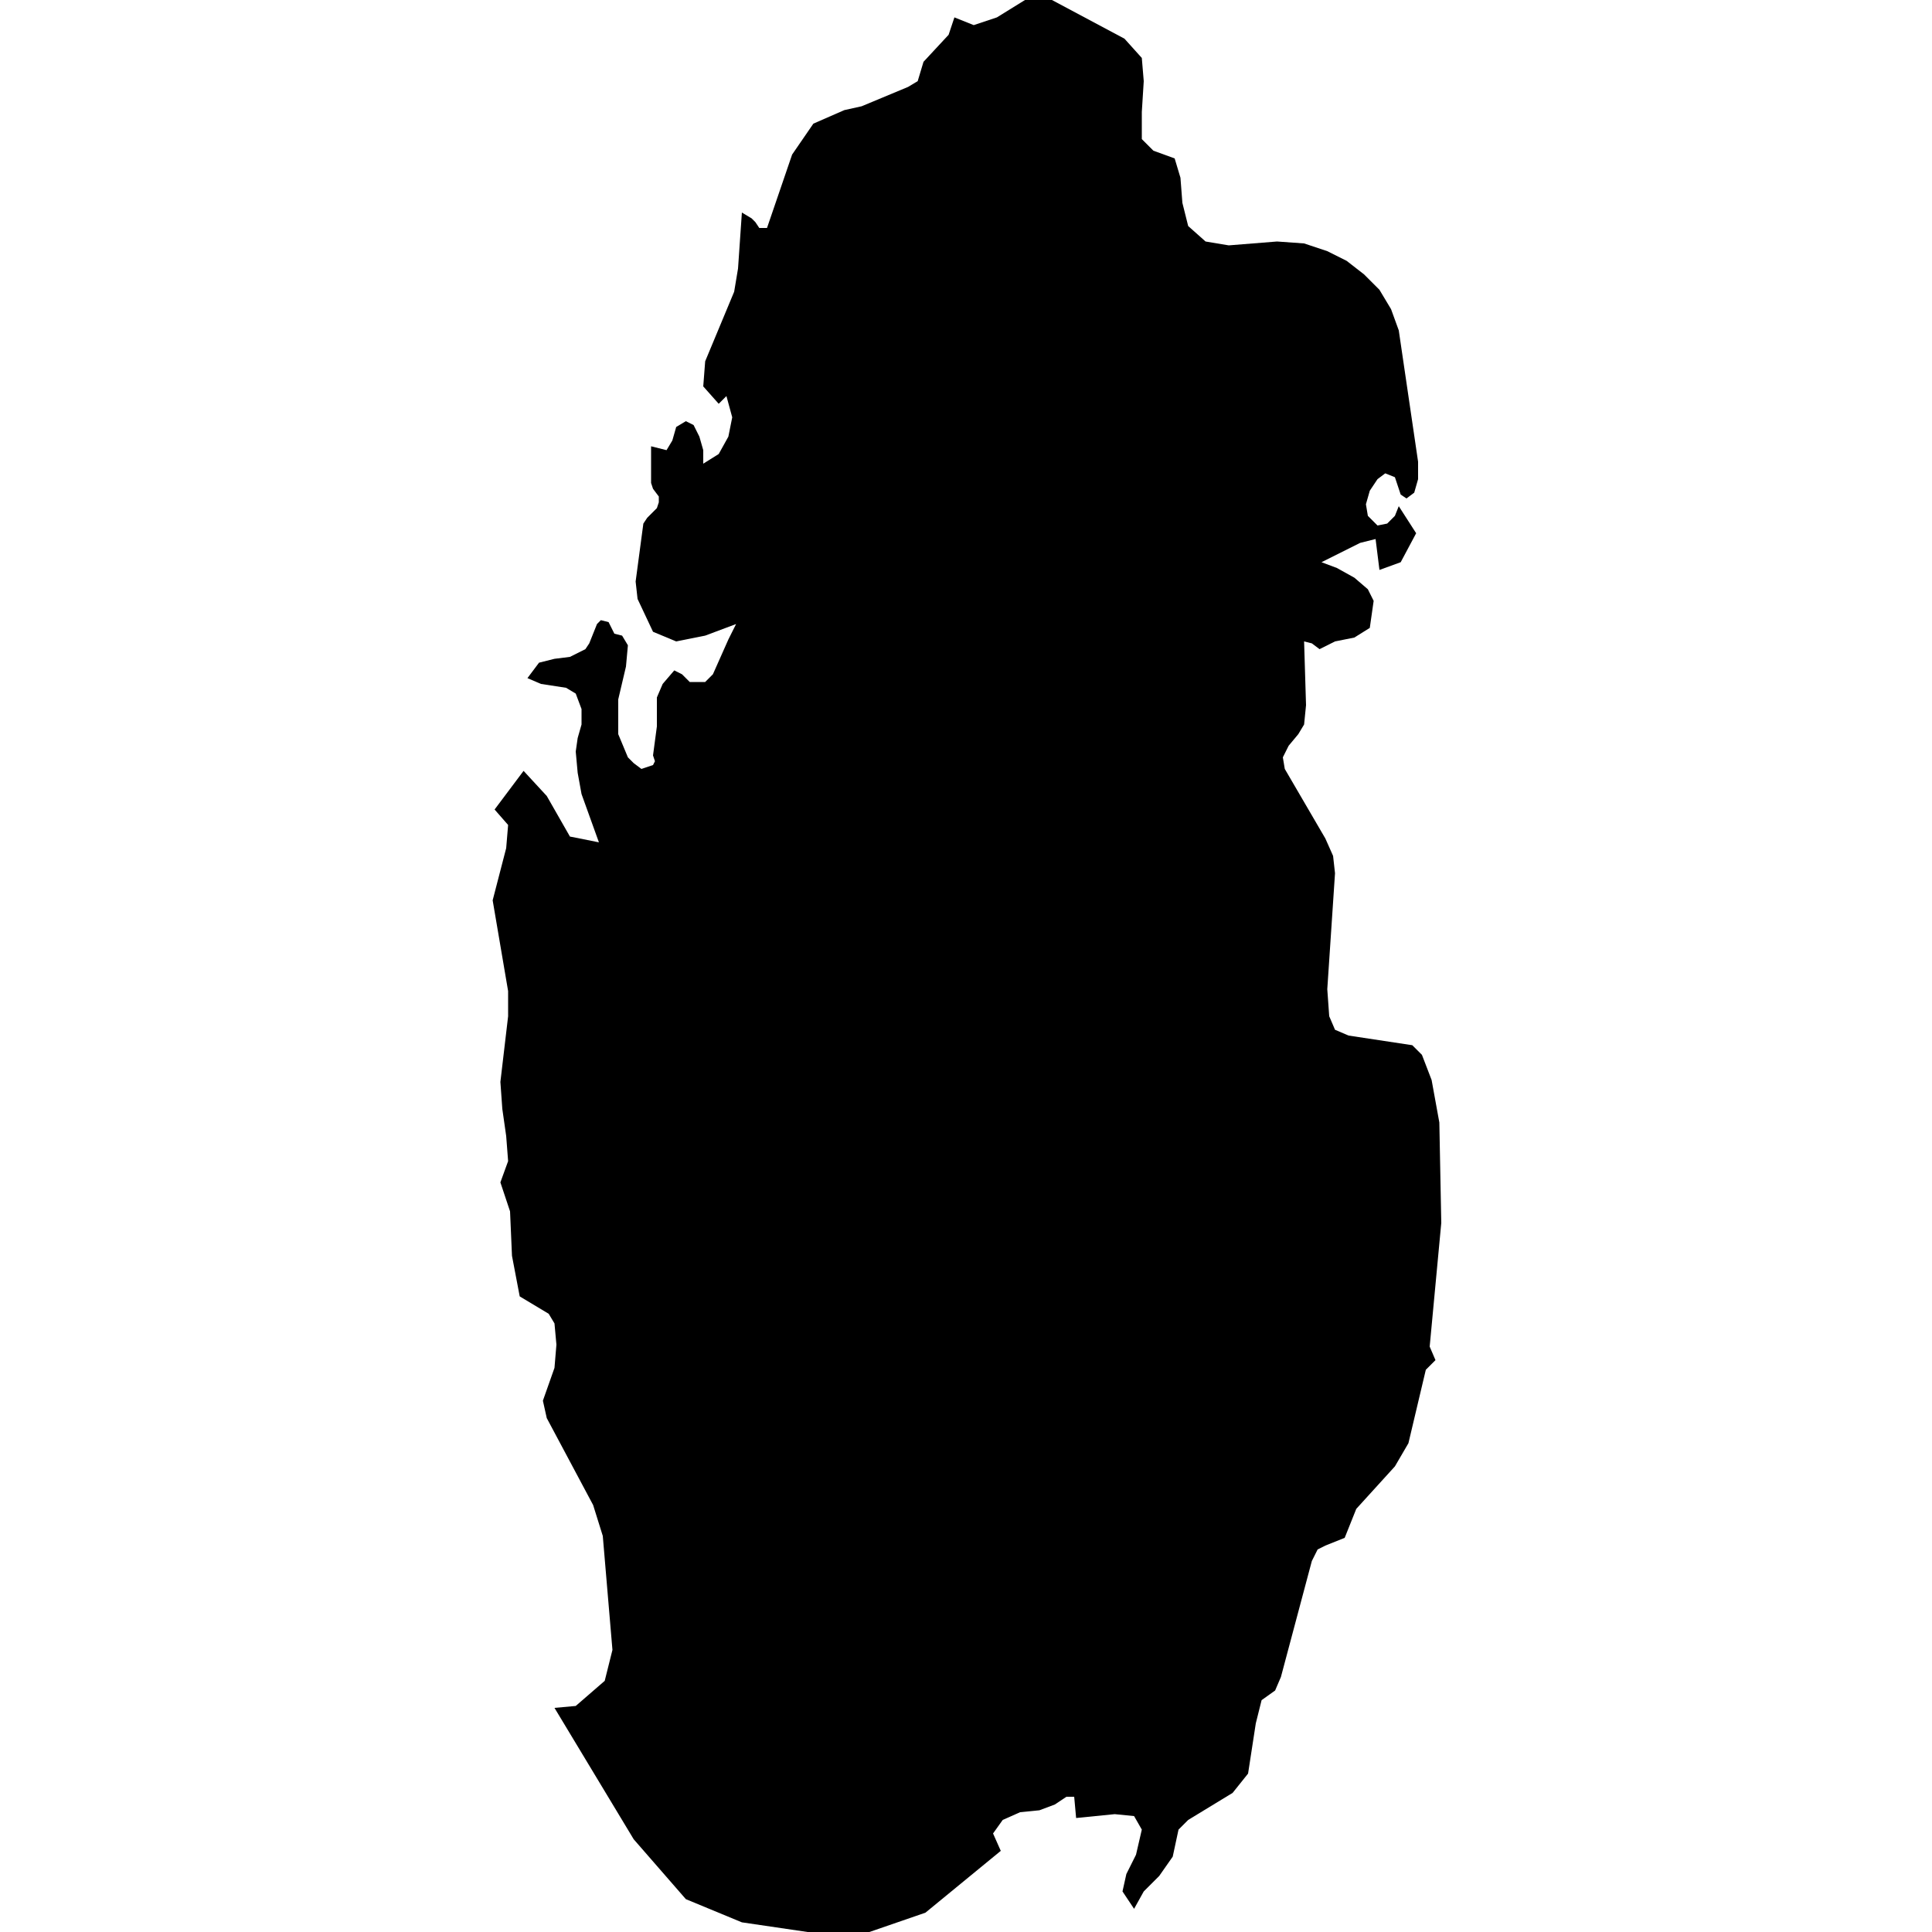
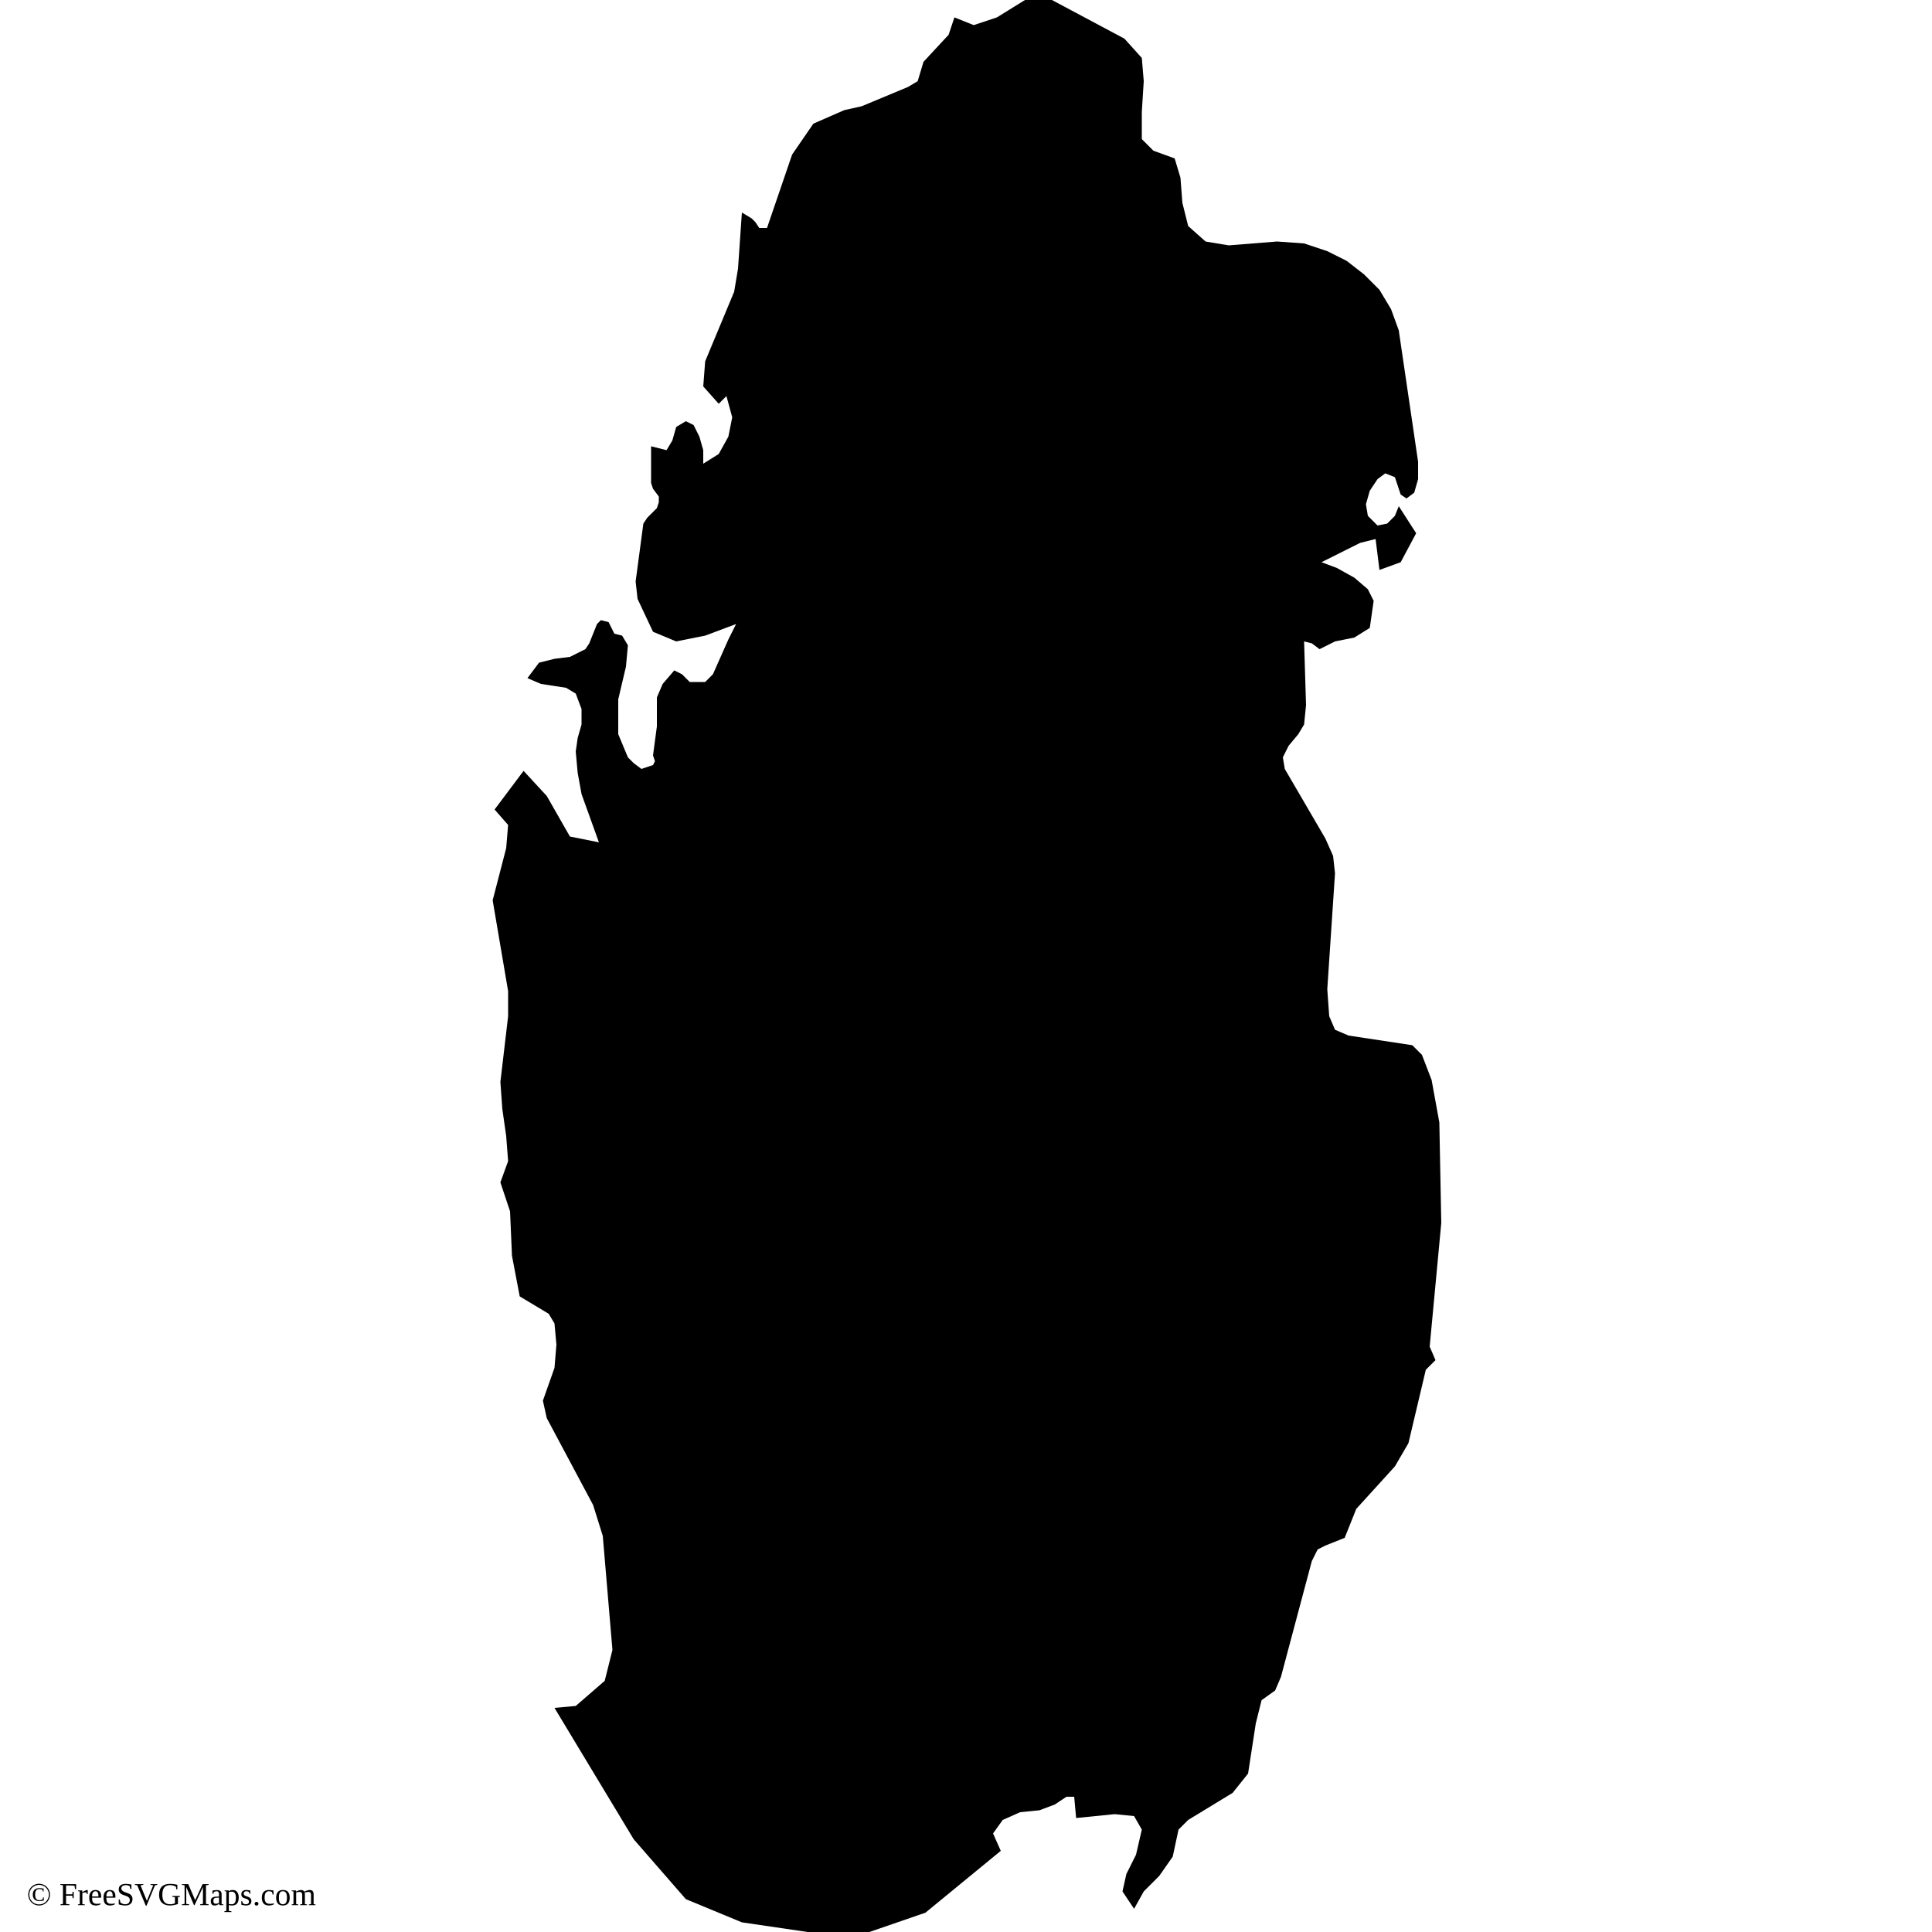
<svg xmlns="http://www.w3.org/2000/svg" id="mapSVG" version="1.1" x="0px" y="0px" style="overflow: hidden; enable-background:new -461 335 100 100;" xml:space="preserve" width="360" height="360" viewBox="0 0 360 360">
-   <defs id="defs1" />
  <g id="viewport-20260918040239445" class="svg-pan-zoom_viewport" transform="matrix(3.6,0,0,3.6,1659.6,-1206)" style="transform: matrix(3.6, 0, 0, 3.6, 1659.6, -1206);">
    <g id="mapGroup">
      <path id="mapPath" vector-effect="none" d="M-409.2,430.8l-3.9,3.2l-2.9,1l-3.2,0l-3.4-0.5l-2.9-1.2l-2.7-3.1l-4.1-6.8l1.1-0.1l1.5-1.3l0.4-1.6  l-0.5-5.9l-0.5-1.6l-2.4-4.5l-0.2-0.9l0.6-1.7l0.1-1.2l-0.1-1.1l-0.3-0.5l-1.5-0.9l-0.4-2.1l-0.1-2.3l-0.5-1.5l0.4-1.1l-0.1-1.3  l-0.2-1.4l-0.1-1.4l0.4-3.4l0-1.3l-0.8-4.7l0.7-2.7l0.1-1.2l-0.7-0.8l1.5-2l1.2,1.3l1.2,2.1l1.5,0.3l-0.9-2.5l-0.2-1.1l-0.1-1.1  l0.1-0.7l0.2-0.7l0-0.8l-0.3-0.8l-0.5-0.3l-1.3-0.2l-0.7-0.3l0.6-0.8l0.8-0.2l0.8-0.1l0.8-0.4l0.2-0.3l0.4-1l0.2-0.2l0.4,0.1  l0.3,0.6l0.4,0.1l0.3,0.5l-0.1,1.1l-0.4,1.7v1.3l0,0.5l0.5,1.2l0.3,0.3l0.4,0.3l0.6-0.2l0.1-0.2l-0.1-0.3l0.2-1.5l0-1.5l0.3-0.7  l0.6-0.7l0.4,0.2l0.4,0.4l0.8,0l0.4-0.4l0.8-1.8l0.4-0.8l-1.6,0.6l-1.5,0.3l-1.2-0.5l-0.8-1.7l-0.1-0.9l0.4-3l0.2-0.3l0.5-0.5  l0.1-0.3l0-0.3l-0.3-0.4l-0.1-0.3v-1.9l0.8,0.2l0.3-0.5l0.2-0.7l0.5-0.3l0.4,0.2l0.3,0.6l0.2,0.7l0,0.7l0.8-0.5l0.5-0.9l0.2-1  l-0.3-1.1l-0.4,0.4l-0.8-0.9l0.1-1.3l1.5-3.6l0.2-1.2l0.2-2.9l0.5,0.3l0.2,0.2l0.2,0.3h0.4l1.3-3.8l1.1-1.6l1.6-0.7l0.9-0.2l2.4-1  l0.5-0.3l0.3-1l1.3-1.4l0.3-0.9l1,0.4l1.2-0.4l2.1-1.3l4.5,2.4l0.9,1l0.1,1.2l-0.1,1.6l0,1.4l0.6,0.6l1.1,0.4l0.3,1l0.1,1.3l0.3,1.2  l0.9,0.8l1.2,0.2l2.5-0.2l1.4,0.1l1.2,0.4l1,0.5l0.9,0.7l0.8,0.8l0.6,1l0.4,1.1l1,6.8l0,0.9l-0.2,0.7l-0.4,0.3l-0.3-0.2l-0.3-0.9  l-0.5-0.2l-0.4,0.3l-0.4,0.6l-0.2,0.7l0.1,0.6l0.5,0.5l0.5-0.1l0.4-0.4l0.2-0.5l0.9,1.4l-0.8,1.5l-1.1,0.4l-0.2-1.6l-0.8,0.2l-2,1  l0.8,0.3l0.9,0.5l0.7,0.6l0.3,0.6l-0.2,1.4l-0.8,0.5l-1,0.2l-0.8,0.4l-0.4-0.3l-0.4-0.1l0.1,3.3l-0.1,1l-0.3,0.5l-0.5,0.6l-0.3,0.6  l0.1,0.6l2.1,3.6l0.4,0.9l0.1,0.9l-0.4,6l0.1,1.4l0.3,0.7l0.7,0.3l3.3,0.5l0.5,0.5l0.5,1.3l0.4,2.2l0.1,5.2l-0.6,6.4l0.3,0.7  l-0.5,0.5l-0.9,3.8l-0.7,1.2l-2,2.2l-0.6,1.5l-0.5,0.2l-0.5,0.2l-0.4,0.2l-0.3,0.6l-1.6,6l-0.3,0.7l-0.7,0.5l-0.3,1.2l-0.4,2.6  l-0.8,1l-2.3,1.4l-0.5,0.5l-0.3,1.4l-0.7,1l-0.8,0.8l-0.5,0.9l-0.6-0.9l0.2-0.9l0.5-1l0.3-1.3l-0.4-0.7l-1-0.1l-2,0.2l-0.1-1.1  l-0.4,0l-0.6,0.4l-0.8,0.3l-1,0.1l-0.9,0.4l-0.5,0.7L-409.2,430.8" fill="#000000" />
    </g>
  </g>
+   <text id="svgAttribution" x="5" y="355" font-size="6px" fill="#000000" text-anchor="start" dominant-baseline="baseline">© FreeSVGMaps.com</text>
</svg>
